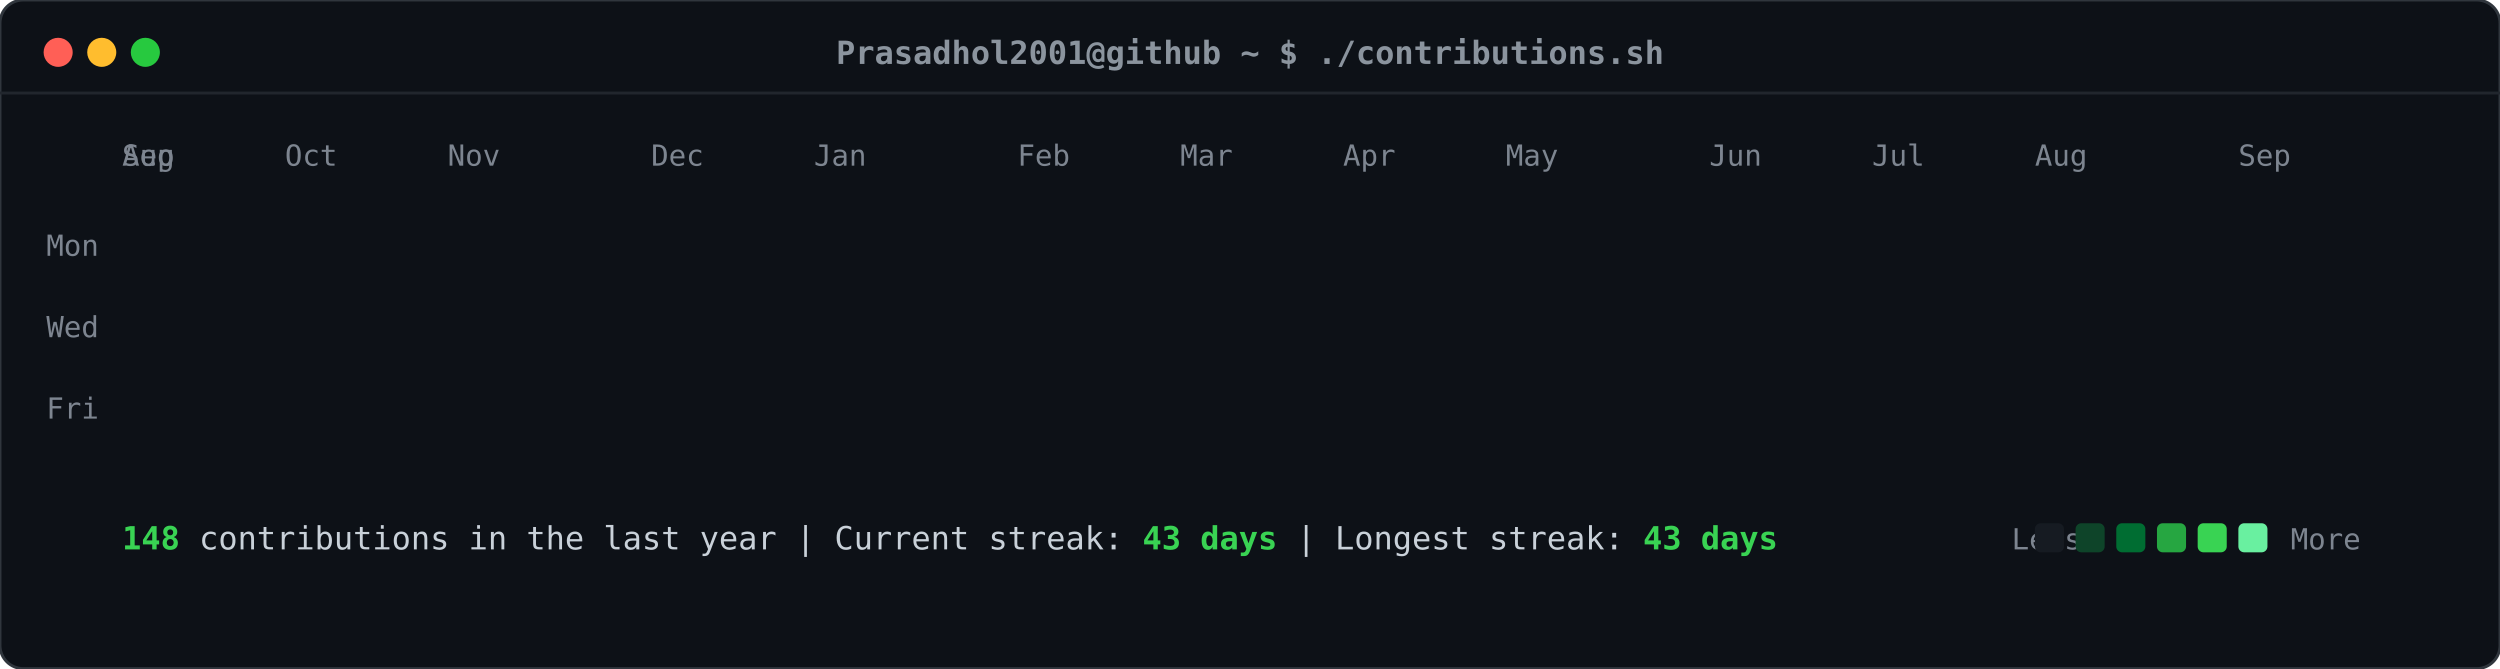
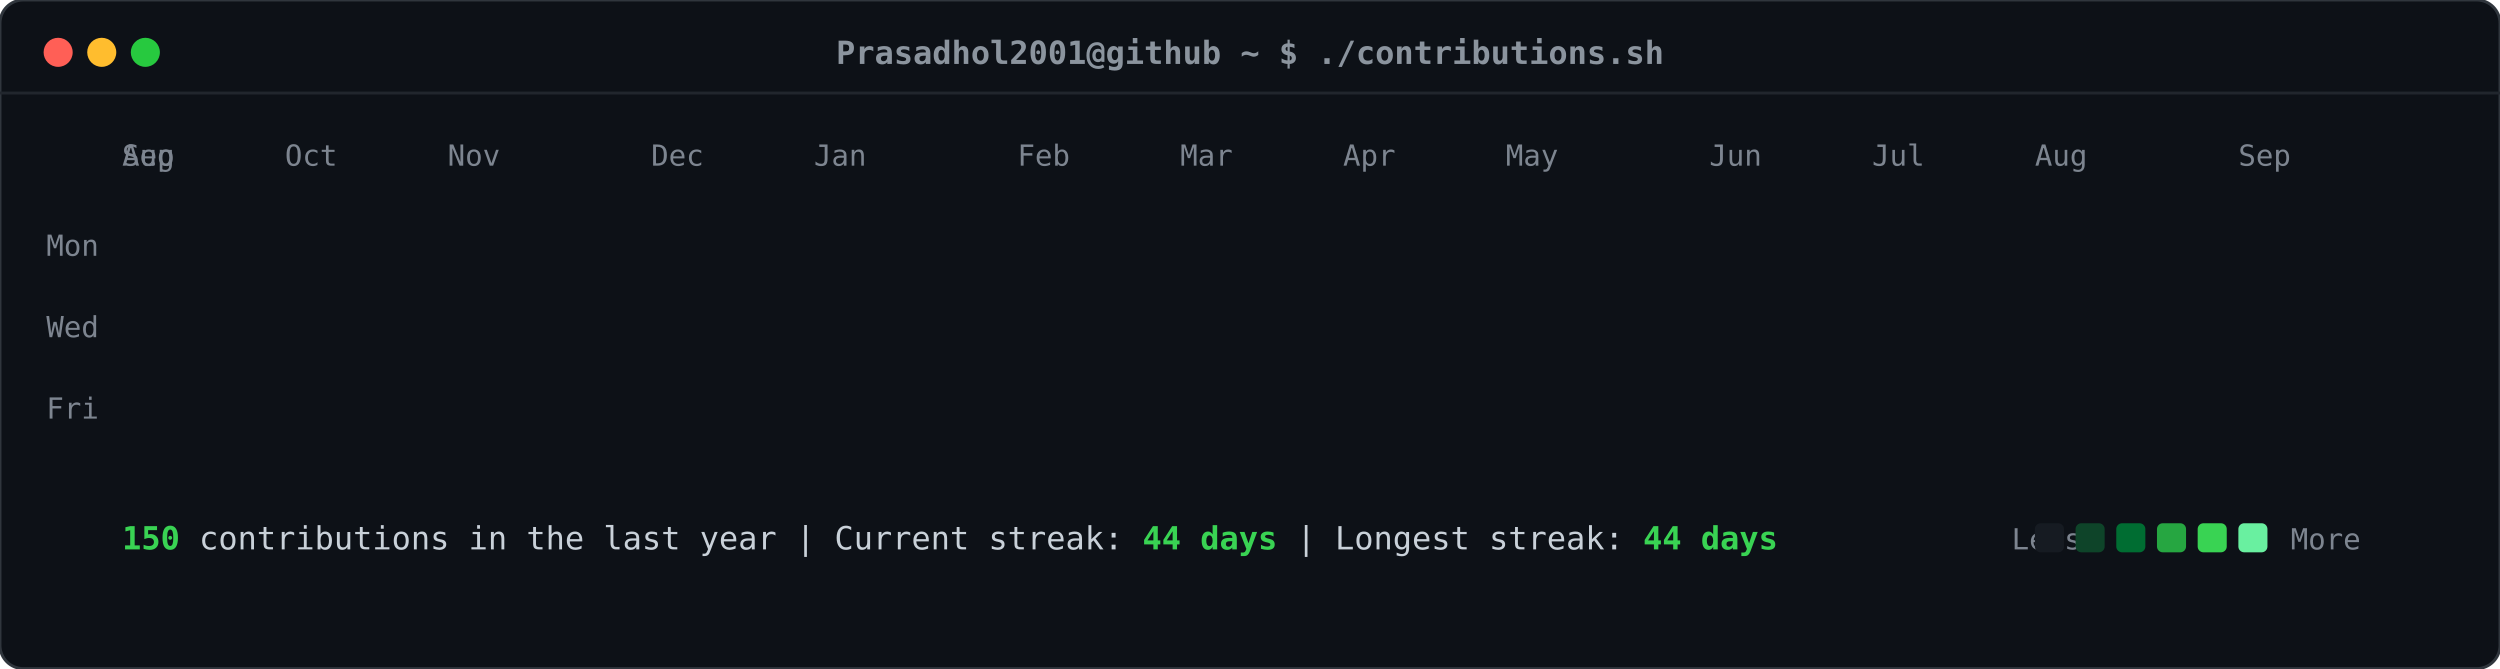
<svg xmlns="http://www.w3.org/2000/svg" viewBox="0 0 860 230" width="860" height="230">
  <defs>
    <style>
    .card-bg { fill: #0d1117; rx: 8px; ry: 8px; stroke: #30363d; stroke-width: 1px; }
    .header-dot { rx: 50%; ry: 50%; }
    .title-text { font-family: ui-monospace, SFMono-Regular, "SF Mono", Menlo, Consolas, monospace; font-size: 11px; fill: #8b949e; font-weight: 600; }
    .label-text { font-family: ui-monospace, SFMono-Regular, "SF Mono", Menlo, Consolas, monospace; font-size: 10px; fill: #7d8590; }
    .stat-text { font-family: ui-monospace, SFMono-Regular, "SF Mono", Menlo, Consolas, monospace; font-size: 11px; fill: #c9d1d9; }
    .stat-bold { font-weight: bold; fill: #39d353; }
    .day-rect { rx: 2.5px; ry: 2.5px; opacity: 0; transform: translateY(-6px); animation: slideIn 0.3s ease-out forwards; }
    @keyframes slideIn { to { opacity: 1; transform: translateY(0); } }
  </style>
  </defs>
  <rect class="card-bg" width="860" height="230" />
  <circle class="header-dot" cx="20" cy="18" r="5" fill="#ff5f56" />
  <circle class="header-dot" cx="35" cy="18" r="5" fill="#ffbd2e" />
  <circle class="header-dot" cx="50" cy="18" r="5" fill="#27c93f" />
  <text class="title-text" x="430" y="22" text-anchor="middle">Prasadhol2001@github ~ $ ./contributions.sh</text>
  <line x1="0" y1="32" x2="860" y2="32" stroke="#21262d" stroke-width="1" />
  <text class="label-text" x="34" y="88" text-anchor="end">Mon</text>
  <text class="label-text" x="34" y="116" text-anchor="end">Wed</text>
  <text class="label-text" x="34" y="144" text-anchor="end">Fri</text>
  <text class="label-text" x="42" y="57">Aug</text>
  <text class="label-text" x="42" y="57">Sep</text>
  <text class="label-text" x="98" y="57">Oct</text>
  <text class="label-text" x="154" y="57">Nov</text>
  <text class="label-text" x="224" y="57">Dec</text>
  <text class="label-text" x="280" y="57">Jan</text>
  <text class="label-text" x="350" y="57">Feb</text>
  <text class="label-text" x="406" y="57">Mar</text>
  <text class="label-text" x="462" y="57">Apr</text>
  <text class="label-text" x="518" y="57">May</text>
  <text class="label-text" x="588" y="57">Jun</text>
  <text class="label-text" x="644" y="57">Jul</text>
  <text class="label-text" x="700" y="57">Aug</text>
  <text class="label-text" x="770" y="57">Sep</text>
  <rect class="day-rect" x="42" y="65" width="11" height="11" fill="#161b22" style="animation-delay: 0.050s;" />
  <rect class="day-rect" x="42" y="79" width="11" height="11" fill="#161b22" style="animation-delay: 0.065s;" />
  <rect class="day-rect" x="42" y="93" width="11" height="11" fill="#161b22" style="animation-delay: 0.080s;" />
  <rect class="day-rect" x="42" y="107" width="11" height="11" fill="#161b22" style="animation-delay: 0.095s;" />
  <rect class="day-rect" x="42" y="121" width="11" height="11" fill="#161b22" style="animation-delay: 0.110s;" />
  <rect class="day-rect" x="42" y="135" width="11" height="11" fill="#161b22" style="animation-delay: 0.125s;" />
  <rect class="day-rect" x="42" y="149" width="11" height="11" fill="#161b22" style="animation-delay: 0.140s;" />
  <rect class="day-rect" x="56" y="65" width="11" height="11" fill="#161b22" style="animation-delay: 0.062s;" />
  <rect class="day-rect" x="56" y="79" width="11" height="11" fill="#161b22" style="animation-delay: 0.077s;" />
  <rect class="day-rect" x="56" y="93" width="11" height="11" fill="#161b22" style="animation-delay: 0.092s;" />
  <rect class="day-rect" x="56" y="107" width="11" height="11" fill="#161b22" style="animation-delay: 0.107s;" />
  <rect class="day-rect" x="56" y="121" width="11" height="11" fill="#161b22" style="animation-delay: 0.122s;" />
  <rect class="day-rect" x="56" y="135" width="11" height="11" fill="#161b22" style="animation-delay: 0.137s;" />
  <rect class="day-rect" x="56" y="149" width="11" height="11" fill="#161b22" style="animation-delay: 0.152s;" />
  <rect class="day-rect" x="70" y="65" width="11" height="11" fill="#161b22" style="animation-delay: 0.074s;" />
  <rect class="day-rect" x="70" y="79" width="11" height="11" fill="#161b22" style="animation-delay: 0.089s;" />
  <rect class="day-rect" x="70" y="93" width="11" height="11" fill="#161b22" style="animation-delay: 0.104s;" />
  <rect class="day-rect" x="70" y="107" width="11" height="11" fill="#161b22" style="animation-delay: 0.119s;" />
  <rect class="day-rect" x="70" y="121" width="11" height="11" fill="#161b22" style="animation-delay: 0.134s;" />
  <rect class="day-rect" x="70" y="135" width="11" height="11" fill="#161b22" style="animation-delay: 0.149s;" />
  <rect class="day-rect" x="70" y="149" width="11" height="11" fill="#161b22" style="animation-delay: 0.164s;" />
  <rect class="day-rect" x="84" y="65" width="11" height="11" fill="#161b22" style="animation-delay: 0.086s;" />
  <rect class="day-rect" x="84" y="79" width="11" height="11" fill="#161b22" style="animation-delay: 0.101s;" />
  <rect class="day-rect" x="84" y="93" width="11" height="11" fill="#161b22" style="animation-delay: 0.116s;" />
  <rect class="day-rect" x="84" y="107" width="11" height="11" fill="#161b22" style="animation-delay: 0.131s;" />
  <rect class="day-rect" x="84" y="121" width="11" height="11" fill="#161b22" style="animation-delay: 0.146s;" />
  <rect class="day-rect" x="84" y="135" width="11" height="11" fill="#161b22" style="animation-delay: 0.161s;" />
  <rect class="day-rect" x="84" y="149" width="11" height="11" fill="#161b22" style="animation-delay: 0.176s;" />
  <rect class="day-rect" x="98" y="65" width="11" height="11" fill="#161b22" style="animation-delay: 0.098s;" />
  <rect class="day-rect" x="98" y="79" width="11" height="11" fill="#161b22" style="animation-delay: 0.113s;" />
  <rect class="day-rect" x="98" y="93" width="11" height="11" fill="#161b22" style="animation-delay: 0.128s;" />
  <rect class="day-rect" x="98" y="107" width="11" height="11" fill="#161b22" style="animation-delay: 0.143s;" />
  <rect class="day-rect" x="98" y="121" width="11" height="11" fill="#161b22" style="animation-delay: 0.158s;" />
  <rect class="day-rect" x="98" y="135" width="11" height="11" fill="#161b22" style="animation-delay: 0.173s;" />
  <rect class="day-rect" x="98" y="149" width="11" height="11" fill="#161b22" style="animation-delay: 0.188s;" />
  <rect class="day-rect" x="112" y="65" width="11" height="11" fill="#161b22" style="animation-delay: 0.110s;" />
  <rect class="day-rect" x="112" y="79" width="11" height="11" fill="#161b22" style="animation-delay: 0.125s;" />
  <rect class="day-rect" x="112" y="93" width="11" height="11" fill="#161b22" style="animation-delay: 0.140s;" />
  <rect class="day-rect" x="112" y="107" width="11" height="11" fill="#161b22" style="animation-delay: 0.155s;" />
  <rect class="day-rect" x="112" y="121" width="11" height="11" fill="#161b22" style="animation-delay: 0.170s;" />
  <rect class="day-rect" x="112" y="135" width="11" height="11" fill="#161b22" style="animation-delay: 0.185s;" />
  <rect class="day-rect" x="112" y="149" width="11" height="11" fill="#161b22" style="animation-delay: 0.200s;" />
  <rect class="day-rect" x="126" y="65" width="11" height="11" fill="#161b22" style="animation-delay: 0.122s;" />
  <rect class="day-rect" x="126" y="79" width="11" height="11" fill="#161b22" style="animation-delay: 0.137s;" />
  <rect class="day-rect" x="126" y="93" width="11" height="11" fill="#161b22" style="animation-delay: 0.152s;" />
  <rect class="day-rect" x="126" y="107" width="11" height="11" fill="#161b22" style="animation-delay: 0.167s;" />
  <rect class="day-rect" x="126" y="121" width="11" height="11" fill="#161b22" style="animation-delay: 0.182s;" />
  <rect class="day-rect" x="126" y="135" width="11" height="11" fill="#161b22" style="animation-delay: 0.197s;" />
  <rect class="day-rect" x="126" y="149" width="11" height="11" fill="#161b22" style="animation-delay: 0.212s;" />
  <rect class="day-rect" x="140" y="65" width="11" height="11" fill="#161b22" style="animation-delay: 0.134s;" />
  <rect class="day-rect" x="140" y="79" width="11" height="11" fill="#161b22" style="animation-delay: 0.149s;" />
  <rect class="day-rect" x="140" y="93" width="11" height="11" fill="#161b22" style="animation-delay: 0.164s;" />
  <rect class="day-rect" x="140" y="107" width="11" height="11" fill="#161b22" style="animation-delay: 0.179s;" />
  <rect class="day-rect" x="140" y="121" width="11" height="11" fill="#161b22" style="animation-delay: 0.194s;" />
  <rect class="day-rect" x="140" y="135" width="11" height="11" fill="#161b22" style="animation-delay: 0.209s;" />
  <rect class="day-rect" x="140" y="149" width="11" height="11" fill="#161b22" style="animation-delay: 0.224s;" />
  <rect class="day-rect" x="154" y="65" width="11" height="11" fill="#161b22" style="animation-delay: 0.146s;" />
  <rect class="day-rect" x="154" y="79" width="11" height="11" fill="#161b22" style="animation-delay: 0.161s;" />
  <rect class="day-rect" x="154" y="93" width="11" height="11" fill="#161b22" style="animation-delay: 0.176s;" />
  <rect class="day-rect" x="154" y="107" width="11" height="11" fill="#161b22" style="animation-delay: 0.191s;" />
  <rect class="day-rect" x="154" y="121" width="11" height="11" fill="#161b22" style="animation-delay: 0.206s;" />
  <rect class="day-rect" x="154" y="135" width="11" height="11" fill="#161b22" style="animation-delay: 0.221s;" />
  <rect class="day-rect" x="154" y="149" width="11" height="11" fill="#161b22" style="animation-delay: 0.236s;" />
  <rect class="day-rect" x="168" y="65" width="11" height="11" fill="#161b22" style="animation-delay: 0.158s;" />
  <rect class="day-rect" x="168" y="79" width="11" height="11" fill="#161b22" style="animation-delay: 0.173s;" />
  <rect class="day-rect" x="168" y="93" width="11" height="11" fill="#161b22" style="animation-delay: 0.188s;" />
  <rect class="day-rect" x="168" y="107" width="11" height="11" fill="#161b22" style="animation-delay: 0.203s;" />
  <rect class="day-rect" x="168" y="121" width="11" height="11" fill="#161b22" style="animation-delay: 0.218s;" />
  <rect class="day-rect" x="168" y="135" width="11" height="11" fill="#161b22" style="animation-delay: 0.233s;" />
  <rect class="day-rect" x="168" y="149" width="11" height="11" fill="#161b22" style="animation-delay: 0.248s;" />
  <rect class="day-rect" x="182" y="65" width="11" height="11" fill="#161b22" style="animation-delay: 0.170s;" />
  <rect class="day-rect" x="182" y="79" width="11" height="11" fill="#161b22" style="animation-delay: 0.185s;" />
  <rect class="day-rect" x="182" y="93" width="11" height="11" fill="#161b22" style="animation-delay: 0.200s;" />
  <rect class="day-rect" x="182" y="107" width="11" height="11" fill="#161b22" style="animation-delay: 0.215s;" />
  <rect class="day-rect" x="182" y="121" width="11" height="11" fill="#161b22" style="animation-delay: 0.230s;" />
  <rect class="day-rect" x="182" y="135" width="11" height="11" fill="#161b22" style="animation-delay: 0.245s;" />
  <rect class="day-rect" x="182" y="149" width="11" height="11" fill="#161b22" style="animation-delay: 0.260s;" />
  <rect class="day-rect" x="196" y="65" width="11" height="11" fill="#161b22" style="animation-delay: 0.182s;" />
  <rect class="day-rect" x="196" y="79" width="11" height="11" fill="#161b22" style="animation-delay: 0.197s;" />
  <rect class="day-rect" x="196" y="93" width="11" height="11" fill="#161b22" style="animation-delay: 0.212s;" />
  <rect class="day-rect" x="196" y="107" width="11" height="11" fill="#161b22" style="animation-delay: 0.227s;" />
  <rect class="day-rect" x="196" y="121" width="11" height="11" fill="#161b22" style="animation-delay: 0.242s;" />
  <rect class="day-rect" x="196" y="135" width="11" height="11" fill="#161b22" style="animation-delay: 0.257s;" />
  <rect class="day-rect" x="196" y="149" width="11" height="11" fill="#161b22" style="animation-delay: 0.272s;" />
  <rect class="day-rect" x="210" y="65" width="11" height="11" fill="#161b22" style="animation-delay: 0.194s;" />
  <rect class="day-rect" x="210" y="79" width="11" height="11" fill="#161b22" style="animation-delay: 0.209s;" />
  <rect class="day-rect" x="210" y="93" width="11" height="11" fill="#161b22" style="animation-delay: 0.224s;" />
  <rect class="day-rect" x="210" y="107" width="11" height="11" fill="#161b22" style="animation-delay: 0.239s;" />
  <rect class="day-rect" x="210" y="121" width="11" height="11" fill="#161b22" style="animation-delay: 0.254s;" />
  <rect class="day-rect" x="210" y="135" width="11" height="11" fill="#161b22" style="animation-delay: 0.269s;" />
  <rect class="day-rect" x="210" y="149" width="11" height="11" fill="#161b22" style="animation-delay: 0.284s;" />
  <rect class="day-rect" x="224" y="65" width="11" height="11" fill="#161b22" style="animation-delay: 0.206s;" />
  <rect class="day-rect" x="224" y="79" width="11" height="11" fill="#161b22" style="animation-delay: 0.221s;" />
  <rect class="day-rect" x="224" y="93" width="11" height="11" fill="#161b22" style="animation-delay: 0.236s;" />
  <rect class="day-rect" x="224" y="107" width="11" height="11" fill="#161b22" style="animation-delay: 0.251s;" />
  <rect class="day-rect" x="224" y="121" width="11" height="11" fill="#161b22" style="animation-delay: 0.266s;" />
  <rect class="day-rect" x="224" y="135" width="11" height="11" fill="#161b22" style="animation-delay: 0.281s;" />
  <rect class="day-rect" x="224" y="149" width="11" height="11" fill="#161b22" style="animation-delay: 0.296s;" />
  <rect class="day-rect" x="238" y="65" width="11" height="11" fill="#161b22" style="animation-delay: 0.218s;" />
  <rect class="day-rect" x="238" y="79" width="11" height="11" fill="#161b22" style="animation-delay: 0.233s;" />
  <rect class="day-rect" x="238" y="93" width="11" height="11" fill="#161b22" style="animation-delay: 0.248s;" />
  <rect class="day-rect" x="238" y="107" width="11" height="11" fill="#161b22" style="animation-delay: 0.263s;" />
  <rect class="day-rect" x="238" y="121" width="11" height="11" fill="#161b22" style="animation-delay: 0.278s;" />
  <rect class="day-rect" x="238" y="135" width="11" height="11" fill="#161b22" style="animation-delay: 0.293s;" />
  <rect class="day-rect" x="238" y="149" width="11" height="11" fill="#161b22" style="animation-delay: 0.308s;" />
  <rect class="day-rect" x="252" y="65" width="11" height="11" fill="#161b22" style="animation-delay: 0.230s;" />
  <rect class="day-rect" x="252" y="79" width="11" height="11" fill="#161b22" style="animation-delay: 0.245s;" />
  <rect class="day-rect" x="252" y="93" width="11" height="11" fill="#161b22" style="animation-delay: 0.260s;" />
  <rect class="day-rect" x="252" y="107" width="11" height="11" fill="#161b22" style="animation-delay: 0.275s;" />
  <rect class="day-rect" x="252" y="121" width="11" height="11" fill="#161b22" style="animation-delay: 0.290s;" />
  <rect class="day-rect" x="252" y="135" width="11" height="11" fill="#161b22" style="animation-delay: 0.305s;" />
  <rect class="day-rect" x="252" y="149" width="11" height="11" fill="#161b22" style="animation-delay: 0.320s;" />
  <rect class="day-rect" x="266" y="65" width="11" height="11" fill="#161b22" style="animation-delay: 0.242s;" />
  <rect class="day-rect" x="266" y="79" width="11" height="11" fill="#161b22" style="animation-delay: 0.257s;" />
  <rect class="day-rect" x="266" y="93" width="11" height="11" fill="#006d32" style="animation-delay: 0.272s;" />
  <rect class="day-rect" x="266" y="107" width="11" height="11" fill="#161b22" style="animation-delay: 0.287s;" />
  <rect class="day-rect" x="266" y="121" width="11" height="11" fill="#161b22" style="animation-delay: 0.302s;" />
  <rect class="day-rect" x="266" y="135" width="11" height="11" fill="#161b22" style="animation-delay: 0.317s;" />
  <rect class="day-rect" x="266" y="149" width="11" height="11" fill="#161b22" style="animation-delay: 0.332s;" />
  <rect class="day-rect" x="280" y="65" width="11" height="11" fill="#161b22" style="animation-delay: 0.254s;" />
  <rect class="day-rect" x="280" y="79" width="11" height="11" fill="#161b22" style="animation-delay: 0.269s;" />
  <rect class="day-rect" x="280" y="93" width="11" height="11" fill="#161b22" style="animation-delay: 0.284s;" />
  <rect class="day-rect" x="280" y="107" width="11" height="11" fill="#161b22" style="animation-delay: 0.299s;" />
  <rect class="day-rect" x="280" y="121" width="11" height="11" fill="#161b22" style="animation-delay: 0.314s;" />
  <rect class="day-rect" x="280" y="135" width="11" height="11" fill="#161b22" style="animation-delay: 0.329s;" />
  <rect class="day-rect" x="280" y="149" width="11" height="11" fill="#161b22" style="animation-delay: 0.344s;" />
  <rect class="day-rect" x="294" y="65" width="11" height="11" fill="#161b22" style="animation-delay: 0.266s;" />
  <rect class="day-rect" x="294" y="79" width="11" height="11" fill="#161b22" style="animation-delay: 0.281s;" />
  <rect class="day-rect" x="294" y="93" width="11" height="11" fill="#161b22" style="animation-delay: 0.296s;" />
  <rect class="day-rect" x="294" y="107" width="11" height="11" fill="#161b22" style="animation-delay: 0.311s;" />
  <rect class="day-rect" x="294" y="121" width="11" height="11" fill="#161b22" style="animation-delay: 0.326s;" />
  <rect class="day-rect" x="294" y="135" width="11" height="11" fill="#161b22" style="animation-delay: 0.341s;" />
  <rect class="day-rect" x="294" y="149" width="11" height="11" fill="#161b22" style="animation-delay: 0.356s;" />
  <rect class="day-rect" x="308" y="65" width="11" height="11" fill="#161b22" style="animation-delay: 0.278s;" />
  <rect class="day-rect" x="308" y="79" width="11" height="11" fill="#161b22" style="animation-delay: 0.293s;" />
  <rect class="day-rect" x="308" y="93" width="11" height="11" fill="#161b22" style="animation-delay: 0.308s;" />
  <rect class="day-rect" x="308" y="107" width="11" height="11" fill="#161b22" style="animation-delay: 0.323s;" />
  <rect class="day-rect" x="308" y="121" width="11" height="11" fill="#161b22" style="animation-delay: 0.338s;" />
  <rect class="day-rect" x="308" y="135" width="11" height="11" fill="#161b22" style="animation-delay: 0.353s;" />
  <rect class="day-rect" x="308" y="149" width="11" height="11" fill="#161b22" style="animation-delay: 0.368s;" />
  <rect class="day-rect" x="322" y="65" width="11" height="11" fill="#161b22" style="animation-delay: 0.290s;" />
  <rect class="day-rect" x="322" y="79" width="11" height="11" fill="#161b22" style="animation-delay: 0.305s;" />
  <rect class="day-rect" x="322" y="93" width="11" height="11" fill="#161b22" style="animation-delay: 0.320s;" />
  <rect class="day-rect" x="322" y="107" width="11" height="11" fill="#161b22" style="animation-delay: 0.335s;" />
  <rect class="day-rect" x="322" y="121" width="11" height="11" fill="#161b22" style="animation-delay: 0.350s;" />
  <rect class="day-rect" x="322" y="135" width="11" height="11" fill="#161b22" style="animation-delay: 0.365s;" />
  <rect class="day-rect" x="322" y="149" width="11" height="11" fill="#161b22" style="animation-delay: 0.380s;" />
  <rect class="day-rect" x="336" y="65" width="11" height="11" fill="#161b22" style="animation-delay: 0.302s;" />
  <rect class="day-rect" x="336" y="79" width="11" height="11" fill="#161b22" style="animation-delay: 0.317s;" />
  <rect class="day-rect" x="336" y="93" width="11" height="11" fill="#161b22" style="animation-delay: 0.332s;" />
  <rect class="day-rect" x="336" y="107" width="11" height="11" fill="#161b22" style="animation-delay: 0.347s;" />
  <rect class="day-rect" x="336" y="121" width="11" height="11" fill="#161b22" style="animation-delay: 0.362s;" />
  <rect class="day-rect" x="336" y="135" width="11" height="11" fill="#161b22" style="animation-delay: 0.377s;" />
  <rect class="day-rect" x="336" y="149" width="11" height="11" fill="#161b22" style="animation-delay: 0.392s;" />
  <rect class="day-rect" x="350" y="65" width="11" height="11" fill="#161b22" style="animation-delay: 0.314s;" />
  <rect class="day-rect" x="350" y="79" width="11" height="11" fill="#161b22" style="animation-delay: 0.329s;" />
  <rect class="day-rect" x="350" y="93" width="11" height="11" fill="#161b22" style="animation-delay: 0.344s;" />
  <rect class="day-rect" x="350" y="107" width="11" height="11" fill="#161b22" style="animation-delay: 0.359s;" />
  <rect class="day-rect" x="350" y="121" width="11" height="11" fill="#161b22" style="animation-delay: 0.374s;" />
  <rect class="day-rect" x="350" y="135" width="11" height="11" fill="#161b22" style="animation-delay: 0.389s;" />
  <rect class="day-rect" x="350" y="149" width="11" height="11" fill="#161b22" style="animation-delay: 0.404s;" />
  <rect class="day-rect" x="364" y="65" width="11" height="11" fill="#161b22" style="animation-delay: 0.326s;" />
  <rect class="day-rect" x="364" y="79" width="11" height="11" fill="#161b22" style="animation-delay: 0.341s;" />
  <rect class="day-rect" x="364" y="93" width="11" height="11" fill="#161b22" style="animation-delay: 0.356s;" />
  <rect class="day-rect" x="364" y="107" width="11" height="11" fill="#161b22" style="animation-delay: 0.371s;" />
  <rect class="day-rect" x="364" y="121" width="11" height="11" fill="#161b22" style="animation-delay: 0.386s;" />
  <rect class="day-rect" x="364" y="135" width="11" height="11" fill="#161b22" style="animation-delay: 0.401s;" />
  <rect class="day-rect" x="364" y="149" width="11" height="11" fill="#161b22" style="animation-delay: 0.416s;" />
  <rect class="day-rect" x="378" y="65" width="11" height="11" fill="#161b22" style="animation-delay: 0.338s;" />
  <rect class="day-rect" x="378" y="79" width="11" height="11" fill="#161b22" style="animation-delay: 0.353s;" />
  <rect class="day-rect" x="378" y="93" width="11" height="11" fill="#161b22" style="animation-delay: 0.368s;" />
  <rect class="day-rect" x="378" y="107" width="11" height="11" fill="#161b22" style="animation-delay: 0.383s;" />
  <rect class="day-rect" x="378" y="121" width="11" height="11" fill="#161b22" style="animation-delay: 0.398s;" />
  <rect class="day-rect" x="378" y="135" width="11" height="11" fill="#161b22" style="animation-delay: 0.413s;" />
  <rect class="day-rect" x="378" y="149" width="11" height="11" fill="#161b22" style="animation-delay: 0.428s;" />
  <rect class="day-rect" x="392" y="65" width="11" height="11" fill="#161b22" style="animation-delay: 0.350s;" />
  <rect class="day-rect" x="392" y="79" width="11" height="11" fill="#161b22" style="animation-delay: 0.365s;" />
  <rect class="day-rect" x="392" y="93" width="11" height="11" fill="#161b22" style="animation-delay: 0.380s;" />
  <rect class="day-rect" x="392" y="107" width="11" height="11" fill="#161b22" style="animation-delay: 0.395s;" />
  <rect class="day-rect" x="392" y="121" width="11" height="11" fill="#161b22" style="animation-delay: 0.410s;" />
  <rect class="day-rect" x="392" y="135" width="11" height="11" fill="#161b22" style="animation-delay: 0.425s;" />
  <rect class="day-rect" x="392" y="149" width="11" height="11" fill="#161b22" style="animation-delay: 0.440s;" />
  <rect class="day-rect" x="406" y="65" width="11" height="11" fill="#161b22" style="animation-delay: 0.362s;" />
  <rect class="day-rect" x="406" y="79" width="11" height="11" fill="#161b22" style="animation-delay: 0.377s;" />
  <rect class="day-rect" x="406" y="93" width="11" height="11" fill="#161b22" style="animation-delay: 0.392s;" />
  <rect class="day-rect" x="406" y="107" width="11" height="11" fill="#161b22" style="animation-delay: 0.407s;" />
  <rect class="day-rect" x="406" y="121" width="11" height="11" fill="#161b22" style="animation-delay: 0.422s;" />
  <rect class="day-rect" x="406" y="135" width="11" height="11" fill="#161b22" style="animation-delay: 0.437s;" />
  <rect class="day-rect" x="406" y="149" width="11" height="11" fill="#161b22" style="animation-delay: 0.452s;" />
  <rect class="day-rect" x="420" y="65" width="11" height="11" fill="#161b22" style="animation-delay: 0.374s;" />
  <rect class="day-rect" x="420" y="79" width="11" height="11" fill="#161b22" style="animation-delay: 0.389s;" />
  <rect class="day-rect" x="420" y="93" width="11" height="11" fill="#161b22" style="animation-delay: 0.404s;" />
  <rect class="day-rect" x="420" y="107" width="11" height="11" fill="#161b22" style="animation-delay: 0.419s;" />
  <rect class="day-rect" x="420" y="121" width="11" height="11" fill="#161b22" style="animation-delay: 0.434s;" />
  <rect class="day-rect" x="420" y="135" width="11" height="11" fill="#161b22" style="animation-delay: 0.449s;" />
  <rect class="day-rect" x="420" y="149" width="11" height="11" fill="#161b22" style="animation-delay: 0.464s;" />
  <rect class="day-rect" x="434" y="65" width="11" height="11" fill="#161b22" style="animation-delay: 0.386s;" />
  <rect class="day-rect" x="434" y="79" width="11" height="11" fill="#161b22" style="animation-delay: 0.401s;" />
  <rect class="day-rect" x="434" y="93" width="11" height="11" fill="#161b22" style="animation-delay: 0.416s;" />
  <rect class="day-rect" x="434" y="107" width="11" height="11" fill="#161b22" style="animation-delay: 0.431s;" />
  <rect class="day-rect" x="434" y="121" width="11" height="11" fill="#161b22" style="animation-delay: 0.446s;" />
  <rect class="day-rect" x="434" y="135" width="11" height="11" fill="#161b22" style="animation-delay: 0.461s;" />
  <rect class="day-rect" x="434" y="149" width="11" height="11" fill="#161b22" style="animation-delay: 0.476s;" />
  <rect class="day-rect" x="448" y="65" width="11" height="11" fill="#161b22" style="animation-delay: 0.398s;" />
  <rect class="day-rect" x="448" y="79" width="11" height="11" fill="#161b22" style="animation-delay: 0.413s;" />
  <rect class="day-rect" x="448" y="93" width="11" height="11" fill="#161b22" style="animation-delay: 0.428s;" />
  <rect class="day-rect" x="448" y="107" width="11" height="11" fill="#161b22" style="animation-delay: 0.443s;" />
  <rect class="day-rect" x="448" y="121" width="11" height="11" fill="#161b22" style="animation-delay: 0.458s;" />
  <rect class="day-rect" x="448" y="135" width="11" height="11" fill="#161b22" style="animation-delay: 0.473s;" />
  <rect class="day-rect" x="448" y="149" width="11" height="11" fill="#161b22" style="animation-delay: 0.488s;" />
  <rect class="day-rect" x="462" y="65" width="11" height="11" fill="#161b22" style="animation-delay: 0.410s;" />
  <rect class="day-rect" x="462" y="79" width="11" height="11" fill="#161b22" style="animation-delay: 0.425s;" />
  <rect class="day-rect" x="462" y="93" width="11" height="11" fill="#161b22" style="animation-delay: 0.440s;" />
  <rect class="day-rect" x="462" y="107" width="11" height="11" fill="#161b22" style="animation-delay: 0.455s;" />
  <rect class="day-rect" x="462" y="121" width="11" height="11" fill="#161b22" style="animation-delay: 0.470s;" />
  <rect class="day-rect" x="462" y="135" width="11" height="11" fill="#161b22" style="animation-delay: 0.485s;" />
  <rect class="day-rect" x="462" y="149" width="11" height="11" fill="#161b22" style="animation-delay: 0.500s;" />
  <rect class="day-rect" x="476" y="65" width="11" height="11" fill="#161b22" style="animation-delay: 0.422s;" />
  <rect class="day-rect" x="476" y="79" width="11" height="11" fill="#161b22" style="animation-delay: 0.437s;" />
  <rect class="day-rect" x="476" y="93" width="11" height="11" fill="#161b22" style="animation-delay: 0.452s;" />
  <rect class="day-rect" x="476" y="107" width="11" height="11" fill="#161b22" style="animation-delay: 0.467s;" />
  <rect class="day-rect" x="476" y="121" width="11" height="11" fill="#161b22" style="animation-delay: 0.482s;" />
  <rect class="day-rect" x="476" y="135" width="11" height="11" fill="#161b22" style="animation-delay: 0.497s;" />
  <rect class="day-rect" x="476" y="149" width="11" height="11" fill="#161b22" style="animation-delay: 0.512s;" />
  <rect class="day-rect" x="490" y="65" width="11" height="11" fill="#161b22" style="animation-delay: 0.434s;" />
  <rect class="day-rect" x="490" y="79" width="11" height="11" fill="#161b22" style="animation-delay: 0.449s;" />
  <rect class="day-rect" x="490" y="93" width="11" height="11" fill="#161b22" style="animation-delay: 0.464s;" />
  <rect class="day-rect" x="490" y="107" width="11" height="11" fill="#161b22" style="animation-delay: 0.479s;" />
  <rect class="day-rect" x="490" y="121" width="11" height="11" fill="#161b22" style="animation-delay: 0.494s;" />
  <rect class="day-rect" x="490" y="135" width="11" height="11" fill="#161b22" style="animation-delay: 0.509s;" />
  <rect class="day-rect" x="490" y="149" width="11" height="11" fill="#161b22" style="animation-delay: 0.524s;" />
  <rect class="day-rect" x="504" y="65" width="11" height="11" fill="#161b22" style="animation-delay: 0.446s;" />
  <rect class="day-rect" x="504" y="79" width="11" height="11" fill="#161b22" style="animation-delay: 0.461s;" />
  <rect class="day-rect" x="504" y="93" width="11" height="11" fill="#161b22" style="animation-delay: 0.476s;" />
  <rect class="day-rect" x="504" y="107" width="11" height="11" fill="#161b22" style="animation-delay: 0.491s;" />
  <rect class="day-rect" x="504" y="121" width="11" height="11" fill="#161b22" style="animation-delay: 0.506s;" />
  <rect class="day-rect" x="504" y="135" width="11" height="11" fill="#161b22" style="animation-delay: 0.521s;" />
  <rect class="day-rect" x="504" y="149" width="11" height="11" fill="#161b22" style="animation-delay: 0.536s;" />
  <rect class="day-rect" x="518" y="65" width="11" height="11" fill="#161b22" style="animation-delay: 0.458s;" />
  <rect class="day-rect" x="518" y="79" width="11" height="11" fill="#161b22" style="animation-delay: 0.473s;" />
  <rect class="day-rect" x="518" y="93" width="11" height="11" fill="#161b22" style="animation-delay: 0.488s;" />
  <rect class="day-rect" x="518" y="107" width="11" height="11" fill="#161b22" style="animation-delay: 0.503s;" />
  <rect class="day-rect" x="518" y="121" width="11" height="11" fill="#161b22" style="animation-delay: 0.518s;" />
  <rect class="day-rect" x="518" y="135" width="11" height="11" fill="#161b22" style="animation-delay: 0.533s;" />
  <rect class="day-rect" x="518" y="149" width="11" height="11" fill="#161b22" style="animation-delay: 0.548s;" />
  <rect class="day-rect" x="532" y="65" width="11" height="11" fill="#161b22" style="animation-delay: 0.470s;" />
  <rect class="day-rect" x="532" y="79" width="11" height="11" fill="#161b22" style="animation-delay: 0.485s;" />
  <rect class="day-rect" x="532" y="93" width="11" height="11" fill="#161b22" style="animation-delay: 0.500s;" />
  <rect class="day-rect" x="532" y="107" width="11" height="11" fill="#161b22" style="animation-delay: 0.515s;" />
  <rect class="day-rect" x="532" y="121" width="11" height="11" fill="#161b22" style="animation-delay: 0.530s;" />
  <rect class="day-rect" x="532" y="135" width="11" height="11" fill="#161b22" style="animation-delay: 0.545s;" />
  <rect class="day-rect" x="532" y="149" width="11" height="11" fill="#161b22" style="animation-delay: 0.560s;" />
  <rect class="day-rect" x="546" y="65" width="11" height="11" fill="#161b22" style="animation-delay: 0.482s;" />
  <rect class="day-rect" x="546" y="79" width="11" height="11" fill="#161b22" style="animation-delay: 0.497s;" />
  <rect class="day-rect" x="546" y="93" width="11" height="11" fill="#161b22" style="animation-delay: 0.512s;" />
  <rect class="day-rect" x="546" y="107" width="11" height="11" fill="#161b22" style="animation-delay: 0.527s;" />
  <rect class="day-rect" x="546" y="121" width="11" height="11" fill="#161b22" style="animation-delay: 0.542s;" />
  <rect class="day-rect" x="546" y="135" width="11" height="11" fill="#161b22" style="animation-delay: 0.557s;" />
  <rect class="day-rect" x="546" y="149" width="11" height="11" fill="#161b22" style="animation-delay: 0.572s;" />
  <rect class="day-rect" x="560" y="65" width="11" height="11" fill="#161b22" style="animation-delay: 0.494s;" />
  <rect class="day-rect" x="560" y="79" width="11" height="11" fill="#161b22" style="animation-delay: 0.509s;" />
  <rect class="day-rect" x="560" y="93" width="11" height="11" fill="#161b22" style="animation-delay: 0.524s;" />
  <rect class="day-rect" x="560" y="107" width="11" height="11" fill="#161b22" style="animation-delay: 0.539s;" />
  <rect class="day-rect" x="560" y="121" width="11" height="11" fill="#0e4429" style="animation-delay: 0.554s;" />
  <rect class="day-rect" x="560" y="135" width="11" height="11" fill="#161b22" style="animation-delay: 0.569s;" />
  <rect class="day-rect" x="560" y="149" width="11" height="11" fill="#006d32" style="animation-delay: 0.584s;" />
  <rect class="day-rect" x="574" y="65" width="11" height="11" fill="#161b22" style="animation-delay: 0.506s;" />
  <rect class="day-rect" x="574" y="79" width="11" height="11" fill="#161b22" style="animation-delay: 0.521s;" />
  <rect class="day-rect" x="574" y="93" width="11" height="11" fill="#39d353" style="animation-delay: 0.536s;" />
  <rect class="day-rect" x="574" y="107" width="11" height="11" fill="#26a641" style="animation-delay: 0.551s;" />
  <rect class="day-rect" x="574" y="121" width="11" height="11" fill="#006d32" style="animation-delay: 0.566s;" />
  <rect class="day-rect" x="574" y="135" width="11" height="11" fill="#0e4429" style="animation-delay: 0.581s;" />
  <rect class="day-rect" x="574" y="149" width="11" height="11" fill="#161b22" style="animation-delay: 0.596s;" />
  <rect class="day-rect" x="588" y="65" width="11" height="11" fill="#161b22" style="animation-delay: 0.518s;" />
  <rect class="day-rect" x="588" y="79" width="11" height="11" fill="#0e4429" style="animation-delay: 0.533s;" />
  <rect class="day-rect" x="588" y="93" width="11" height="11" fill="#006d32" style="animation-delay: 0.548s;" />
  <rect class="day-rect" x="588" y="107" width="11" height="11" fill="#161b22" style="animation-delay: 0.563s;" />
  <rect class="day-rect" x="588" y="121" width="11" height="11" fill="#161b22" style="animation-delay: 0.578s;" />
  <rect class="day-rect" x="588" y="135" width="11" height="11" fill="#161b22" style="animation-delay: 0.593s;" />
  <rect class="day-rect" x="588" y="149" width="11" height="11" fill="#161b22" style="animation-delay: 0.608s;" />
  <rect class="day-rect" x="602" y="65" width="11" height="11" fill="#161b22" style="animation-delay: 0.530s;" />
  <rect class="day-rect" x="602" y="79" width="11" height="11" fill="#161b22" style="animation-delay: 0.545s;" />
  <rect class="day-rect" x="602" y="93" width="11" height="11" fill="#161b22" style="animation-delay: 0.560s;" />
  <rect class="day-rect" x="602" y="107" width="11" height="11" fill="#161b22" style="animation-delay: 0.575s;" />
  <rect class="day-rect" x="602" y="121" width="11" height="11" fill="#161b22" style="animation-delay: 0.590s;" />
  <rect class="day-rect" x="602" y="135" width="11" height="11" fill="#161b22" style="animation-delay: 0.605s;" />
  <rect class="day-rect" x="602" y="149" width="11" height="11" fill="#161b22" style="animation-delay: 0.620s;" />
  <rect class="day-rect" x="616" y="65" width="11" height="11" fill="#161b22" style="animation-delay: 0.542s;" />
  <rect class="day-rect" x="616" y="79" width="11" height="11" fill="#161b22" style="animation-delay: 0.557s;" />
  <rect class="day-rect" x="616" y="93" width="11" height="11" fill="#161b22" style="animation-delay: 0.572s;" />
  <rect class="day-rect" x="616" y="107" width="11" height="11" fill="#161b22" style="animation-delay: 0.587s;" />
  <rect class="day-rect" x="616" y="121" width="11" height="11" fill="#161b22" style="animation-delay: 0.602s;" />
  <rect class="day-rect" x="616" y="135" width="11" height="11" fill="#161b22" style="animation-delay: 0.617s;" />
  <rect class="day-rect" x="616" y="149" width="11" height="11" fill="#161b22" style="animation-delay: 0.632s;" />
  <rect class="day-rect" x="630" y="65" width="11" height="11" fill="#161b22" style="animation-delay: 0.554s;" />
  <rect class="day-rect" x="630" y="79" width="11" height="11" fill="#161b22" style="animation-delay: 0.569s;" />
  <rect class="day-rect" x="630" y="93" width="11" height="11" fill="#161b22" style="animation-delay: 0.584s;" />
  <rect class="day-rect" x="630" y="107" width="11" height="11" fill="#161b22" style="animation-delay: 0.599s;" />
  <rect class="day-rect" x="630" y="121" width="11" height="11" fill="#161b22" style="animation-delay: 0.614s;" />
  <rect class="day-rect" x="630" y="135" width="11" height="11" fill="#161b22" style="animation-delay: 0.629s;" />
  <rect class="day-rect" x="630" y="149" width="11" height="11" fill="#39d353" style="animation-delay: 0.644s;" />
  <rect class="day-rect" x="644" y="65" width="11" height="11" fill="#161b22" style="animation-delay: 0.566s;" />
  <rect class="day-rect" x="644" y="79" width="11" height="11" fill="#39d353" style="animation-delay: 0.581s;" />
  <rect class="day-rect" x="644" y="93" width="11" height="11" fill="#39d353" style="animation-delay: 0.596s;" />
  <rect class="day-rect" x="644" y="107" width="11" height="11" fill="#0e4429" style="animation-delay: 0.611s;" />
  <rect class="day-rect" x="644" y="121" width="11" height="11" fill="#161b22" style="animation-delay: 0.626s;" />
  <rect class="day-rect" x="644" y="135" width="11" height="11" fill="#161b22" style="animation-delay: 0.641s;" />
  <rect class="day-rect" x="644" y="149" width="11" height="11" fill="#161b22" style="animation-delay: 0.656s;" />
  <rect class="day-rect" x="658" y="65" width="11" height="11" fill="#161b22" style="animation-delay: 0.578s;" />
  <rect class="day-rect" x="658" y="79" width="11" height="11" fill="#161b22" style="animation-delay: 0.593s;" />
  <rect class="day-rect" x="658" y="93" width="11" height="11" fill="#161b22" style="animation-delay: 0.608s;" />
  <rect class="day-rect" x="658" y="107" width="11" height="11" fill="#161b22" style="animation-delay: 0.623s;" />
  <rect class="day-rect" x="658" y="121" width="11" height="11" fill="#161b22" style="animation-delay: 0.638s;" />
  <rect class="day-rect" x="658" y="135" width="11" height="11" fill="#161b22" style="animation-delay: 0.653s;" />
  <rect class="day-rect" x="658" y="149" width="11" height="11" fill="#161b22" style="animation-delay: 0.668s;" />
  <rect class="day-rect" x="672" y="65" width="11" height="11" fill="#161b22" style="animation-delay: 0.590s;" />
  <rect class="day-rect" x="672" y="79" width="11" height="11" fill="#161b22" style="animation-delay: 0.605s;" />
  <rect class="day-rect" x="672" y="93" width="11" height="11" fill="#161b22" style="animation-delay: 0.620s;" />
  <rect class="day-rect" x="672" y="107" width="11" height="11" fill="#161b22" style="animation-delay: 0.635s;" />
  <rect class="day-rect" x="672" y="121" width="11" height="11" fill="#161b22" style="animation-delay: 0.650s;" />
  <rect class="day-rect" x="672" y="135" width="11" height="11" fill="#161b22" style="animation-delay: 0.665s;" />
  <rect class="day-rect" x="672" y="149" width="11" height="11" fill="#161b22" style="animation-delay: 0.680s;" />
  <rect class="day-rect" x="686" y="65" width="11" height="11" fill="#161b22" style="animation-delay: 0.602s;" />
  <rect class="day-rect" x="686" y="79" width="11" height="11" fill="#161b22" style="animation-delay: 0.617s;" />
  <rect class="day-rect" x="686" y="93" width="11" height="11" fill="#161b22" style="animation-delay: 0.632s;" />
  <rect class="day-rect" x="686" y="107" width="11" height="11" fill="#161b22" style="animation-delay: 0.647s;" />
  <rect class="day-rect" x="686" y="121" width="11" height="11" fill="#39d353" style="animation-delay: 0.662s;" />
  <rect class="day-rect" x="686" y="135" width="11" height="11" fill="#006d32" style="animation-delay: 0.677s;" />
  <rect class="day-rect" x="686" y="149" width="11" height="11" fill="#006d32" style="animation-delay: 0.692s;" />
  <rect class="day-rect" x="700" y="65" width="11" height="11" fill="#006d32" style="animation-delay: 0.614s;" />
  <rect class="day-rect" x="700" y="79" width="11" height="11" fill="#006d32" style="animation-delay: 0.629s;" />
  <rect class="day-rect" x="700" y="93" width="11" height="11" fill="#006d32" style="animation-delay: 0.644s;" />
  <rect class="day-rect" x="700" y="107" width="11" height="11" fill="#006d32" style="animation-delay: 0.659s;" />
  <rect class="day-rect" x="700" y="121" width="11" height="11" fill="#006d32" style="animation-delay: 0.674s;" />
  <rect class="day-rect" x="700" y="135" width="11" height="11" fill="#006d32" style="animation-delay: 0.689s;" />
  <rect class="day-rect" x="700" y="149" width="11" height="11" fill="#006d32" style="animation-delay: 0.704s;" />
  <rect class="day-rect" x="714" y="65" width="11" height="11" fill="#006d32" style="animation-delay: 0.626s;" />
  <rect class="day-rect" x="714" y="79" width="11" height="11" fill="#006d32" style="animation-delay: 0.641s;" />
  <rect class="day-rect" x="714" y="93" width="11" height="11" fill="#006d32" style="animation-delay: 0.656s;" />
  <rect class="day-rect" x="714" y="107" width="11" height="11" fill="#006d32" style="animation-delay: 0.671s;" />
  <rect class="day-rect" x="714" y="121" width="11" height="11" fill="#006d32" style="animation-delay: 0.686s;" />
  <rect class="day-rect" x="714" y="135" width="11" height="11" fill="#006d32" style="animation-delay: 0.701s;" />
  <rect class="day-rect" x="714" y="149" width="11" height="11" fill="#006d32" style="animation-delay: 0.716s;" />
  <rect class="day-rect" x="728" y="65" width="11" height="11" fill="#006d32" style="animation-delay: 0.638s;" />
  <rect class="day-rect" x="728" y="79" width="11" height="11" fill="#006d32" style="animation-delay: 0.653s;" />
  <rect class="day-rect" x="728" y="93" width="11" height="11" fill="#006d32" style="animation-delay: 0.668s;" />
  <rect class="day-rect" x="728" y="107" width="11" height="11" fill="#006d32" style="animation-delay: 0.683s;" />
  <rect class="day-rect" x="728" y="121" width="11" height="11" fill="#006d32" style="animation-delay: 0.698s;" />
  <rect class="day-rect" x="728" y="135" width="11" height="11" fill="#006d32" style="animation-delay: 0.713s;" />
  <rect class="day-rect" x="728" y="149" width="11" height="11" fill="#006d32" style="animation-delay: 0.728s;" />
  <rect class="day-rect" x="742" y="65" width="11" height="11" fill="#006d32" style="animation-delay: 0.650s;" />
  <rect class="day-rect" x="742" y="79" width="11" height="11" fill="#006d32" style="animation-delay: 0.665s;" />
  <rect class="day-rect" x="742" y="93" width="11" height="11" fill="#006d32" style="animation-delay: 0.680s;" />
  <rect class="day-rect" x="742" y="107" width="11" height="11" fill="#006d32" style="animation-delay: 0.695s;" />
  <rect class="day-rect" x="742" y="121" width="11" height="11" fill="#006d32" style="animation-delay: 0.710s;" />
  <rect class="day-rect" x="742" y="135" width="11" height="11" fill="#006d32" style="animation-delay: 0.725s;" />
  <rect class="day-rect" x="742" y="149" width="11" height="11" fill="#006d32" style="animation-delay: 0.740s;" />
  <rect class="day-rect" x="756" y="65" width="11" height="11" fill="#006d32" style="animation-delay: 0.662s;" />
  <rect class="day-rect" x="756" y="79" width="11" height="11" fill="#006d32" style="animation-delay: 0.677s;" />
  <rect class="day-rect" x="756" y="93" width="11" height="11" fill="#006d32" style="animation-delay: 0.692s;" />
  <rect class="day-rect" x="756" y="107" width="11" height="11" fill="#006d32" style="animation-delay: 0.707s;" />
  <rect class="day-rect" x="756" y="121" width="11" height="11" fill="#006d32" style="animation-delay: 0.722s;" />
  <rect class="day-rect" x="756" y="135" width="11" height="11" fill="#006d32" style="animation-delay: 0.737s;" />
  <rect class="day-rect" x="756" y="149" width="11" height="11" fill="#006d32" style="animation-delay: 0.752s;" />
  <rect class="day-rect" x="770" y="65" width="11" height="11" fill="#006d32" style="animation-delay: 0.674s;" />
  <rect class="day-rect" x="770" y="79" width="11" height="11" fill="#006d32" style="animation-delay: 0.689s;" />
  <rect class="day-rect" x="770" y="93" width="11" height="11" fill="#006d32" style="animation-delay: 0.704s;" />
  <rect class="day-rect" x="770" y="107" width="11" height="11" fill="#006d32" style="animation-delay: 0.719s;" />
-   <rect class="day-rect" x="770" y="121" width="11" height="11" fill="#0e4429" style="animation-delay: 0.734s;" />
+   <rect class="day-rect" x="770" y="121" width="11" height="11" fill="#006d32" style="animation-delay: 0.734s;" />
+   <rect class="day-rect" x="770" y="135" width="11" height="11" fill="#0e4429" style="animation-delay: 0.749s;" />
  <text class="stat-text" x="42" y="189">
-     <tspan class="stat-bold">148</tspan> contributions in the last year | 
-   Current streak: <tspan class="stat-bold">43 days</tspan> | 
-   Longest streak: <tspan class="stat-bold">43 days</tspan>
+     <tspan class="stat-bold">150</tspan> contributions in the last year | 
+   Current streak: <tspan class="stat-bold">44 days</tspan> | 
+   Longest streak: <tspan class="stat-bold">44 days</tspan>
  </text>
  <text class="label-text" x="692" y="189">Less</text>
  <rect x="700" y="180" width="10" height="10" rx="2" fill="#161b22" />
  <rect x="714" y="180" width="10" height="10" rx="2" fill="#0e4429" />
  <rect x="728" y="180" width="10" height="10" rx="2" fill="#006d32" />
  <rect x="742" y="180" width="10" height="10" rx="2" fill="#26a641" />
  <rect x="756" y="180" width="10" height="10" rx="2" fill="#39d353" />
  <rect x="770" y="180" width="10" height="10" rx="2" fill="#69f0a0" />
  <text class="label-text" x="788" y="189">More</text>
</svg>
